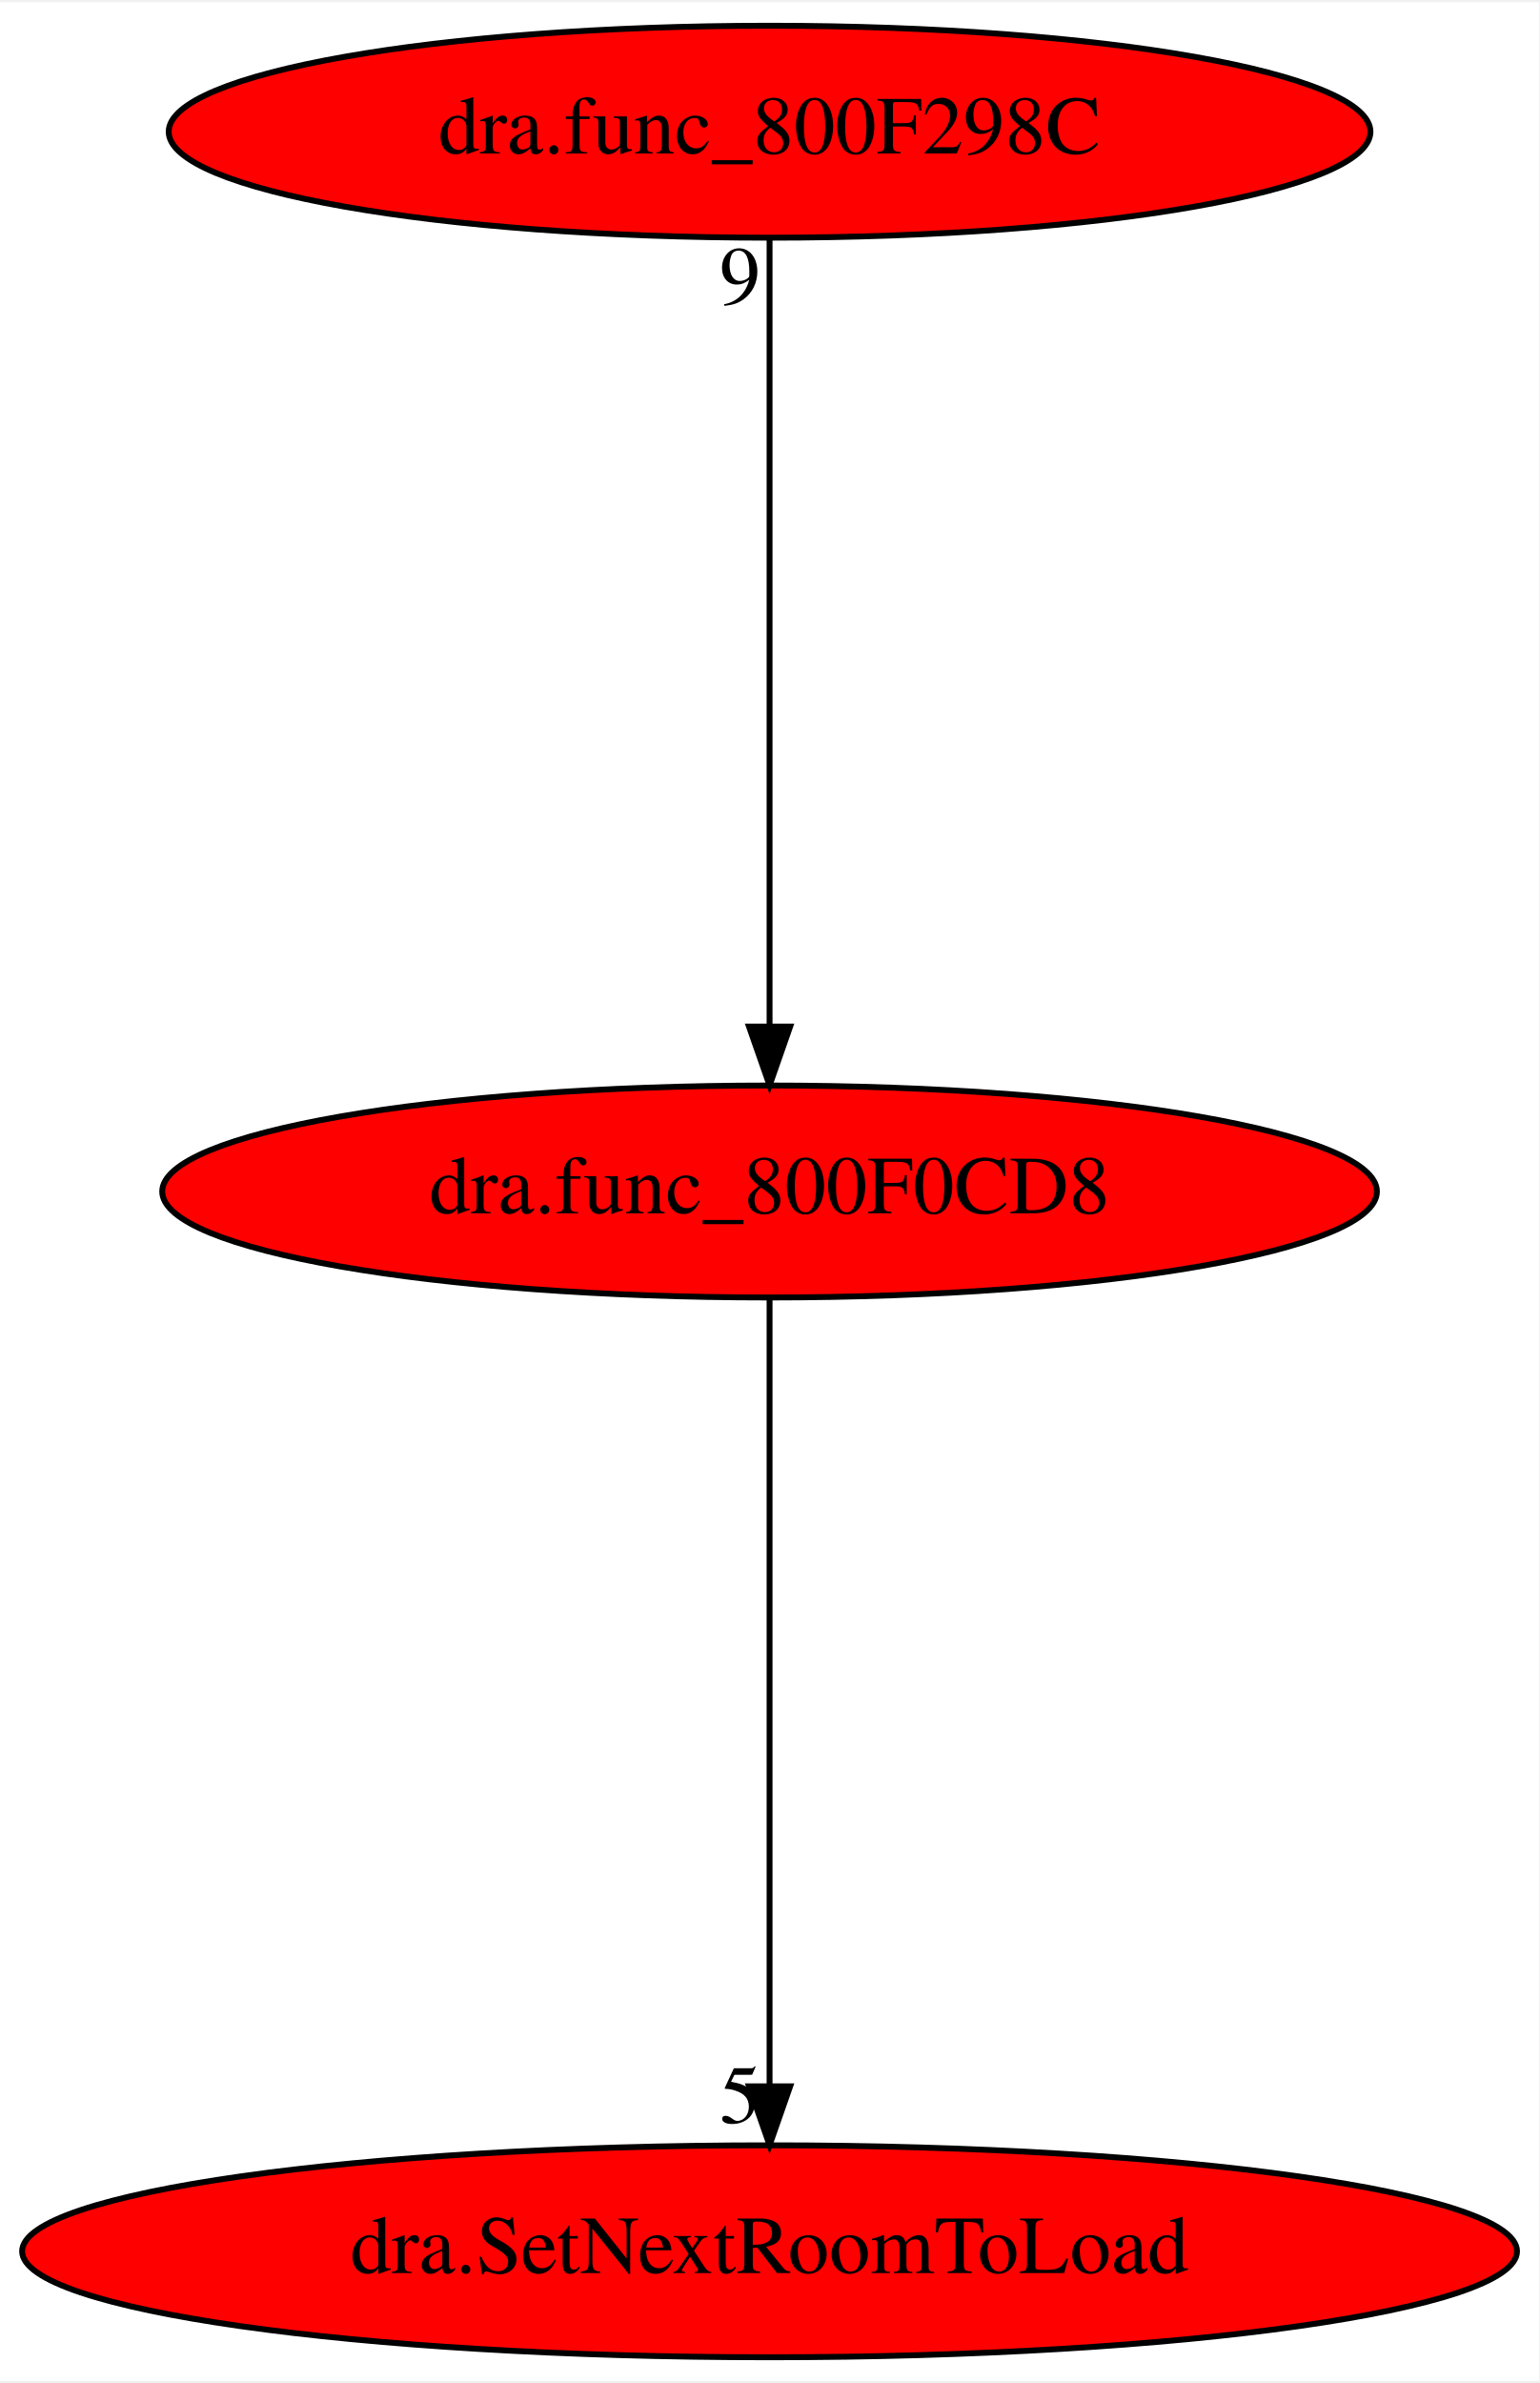
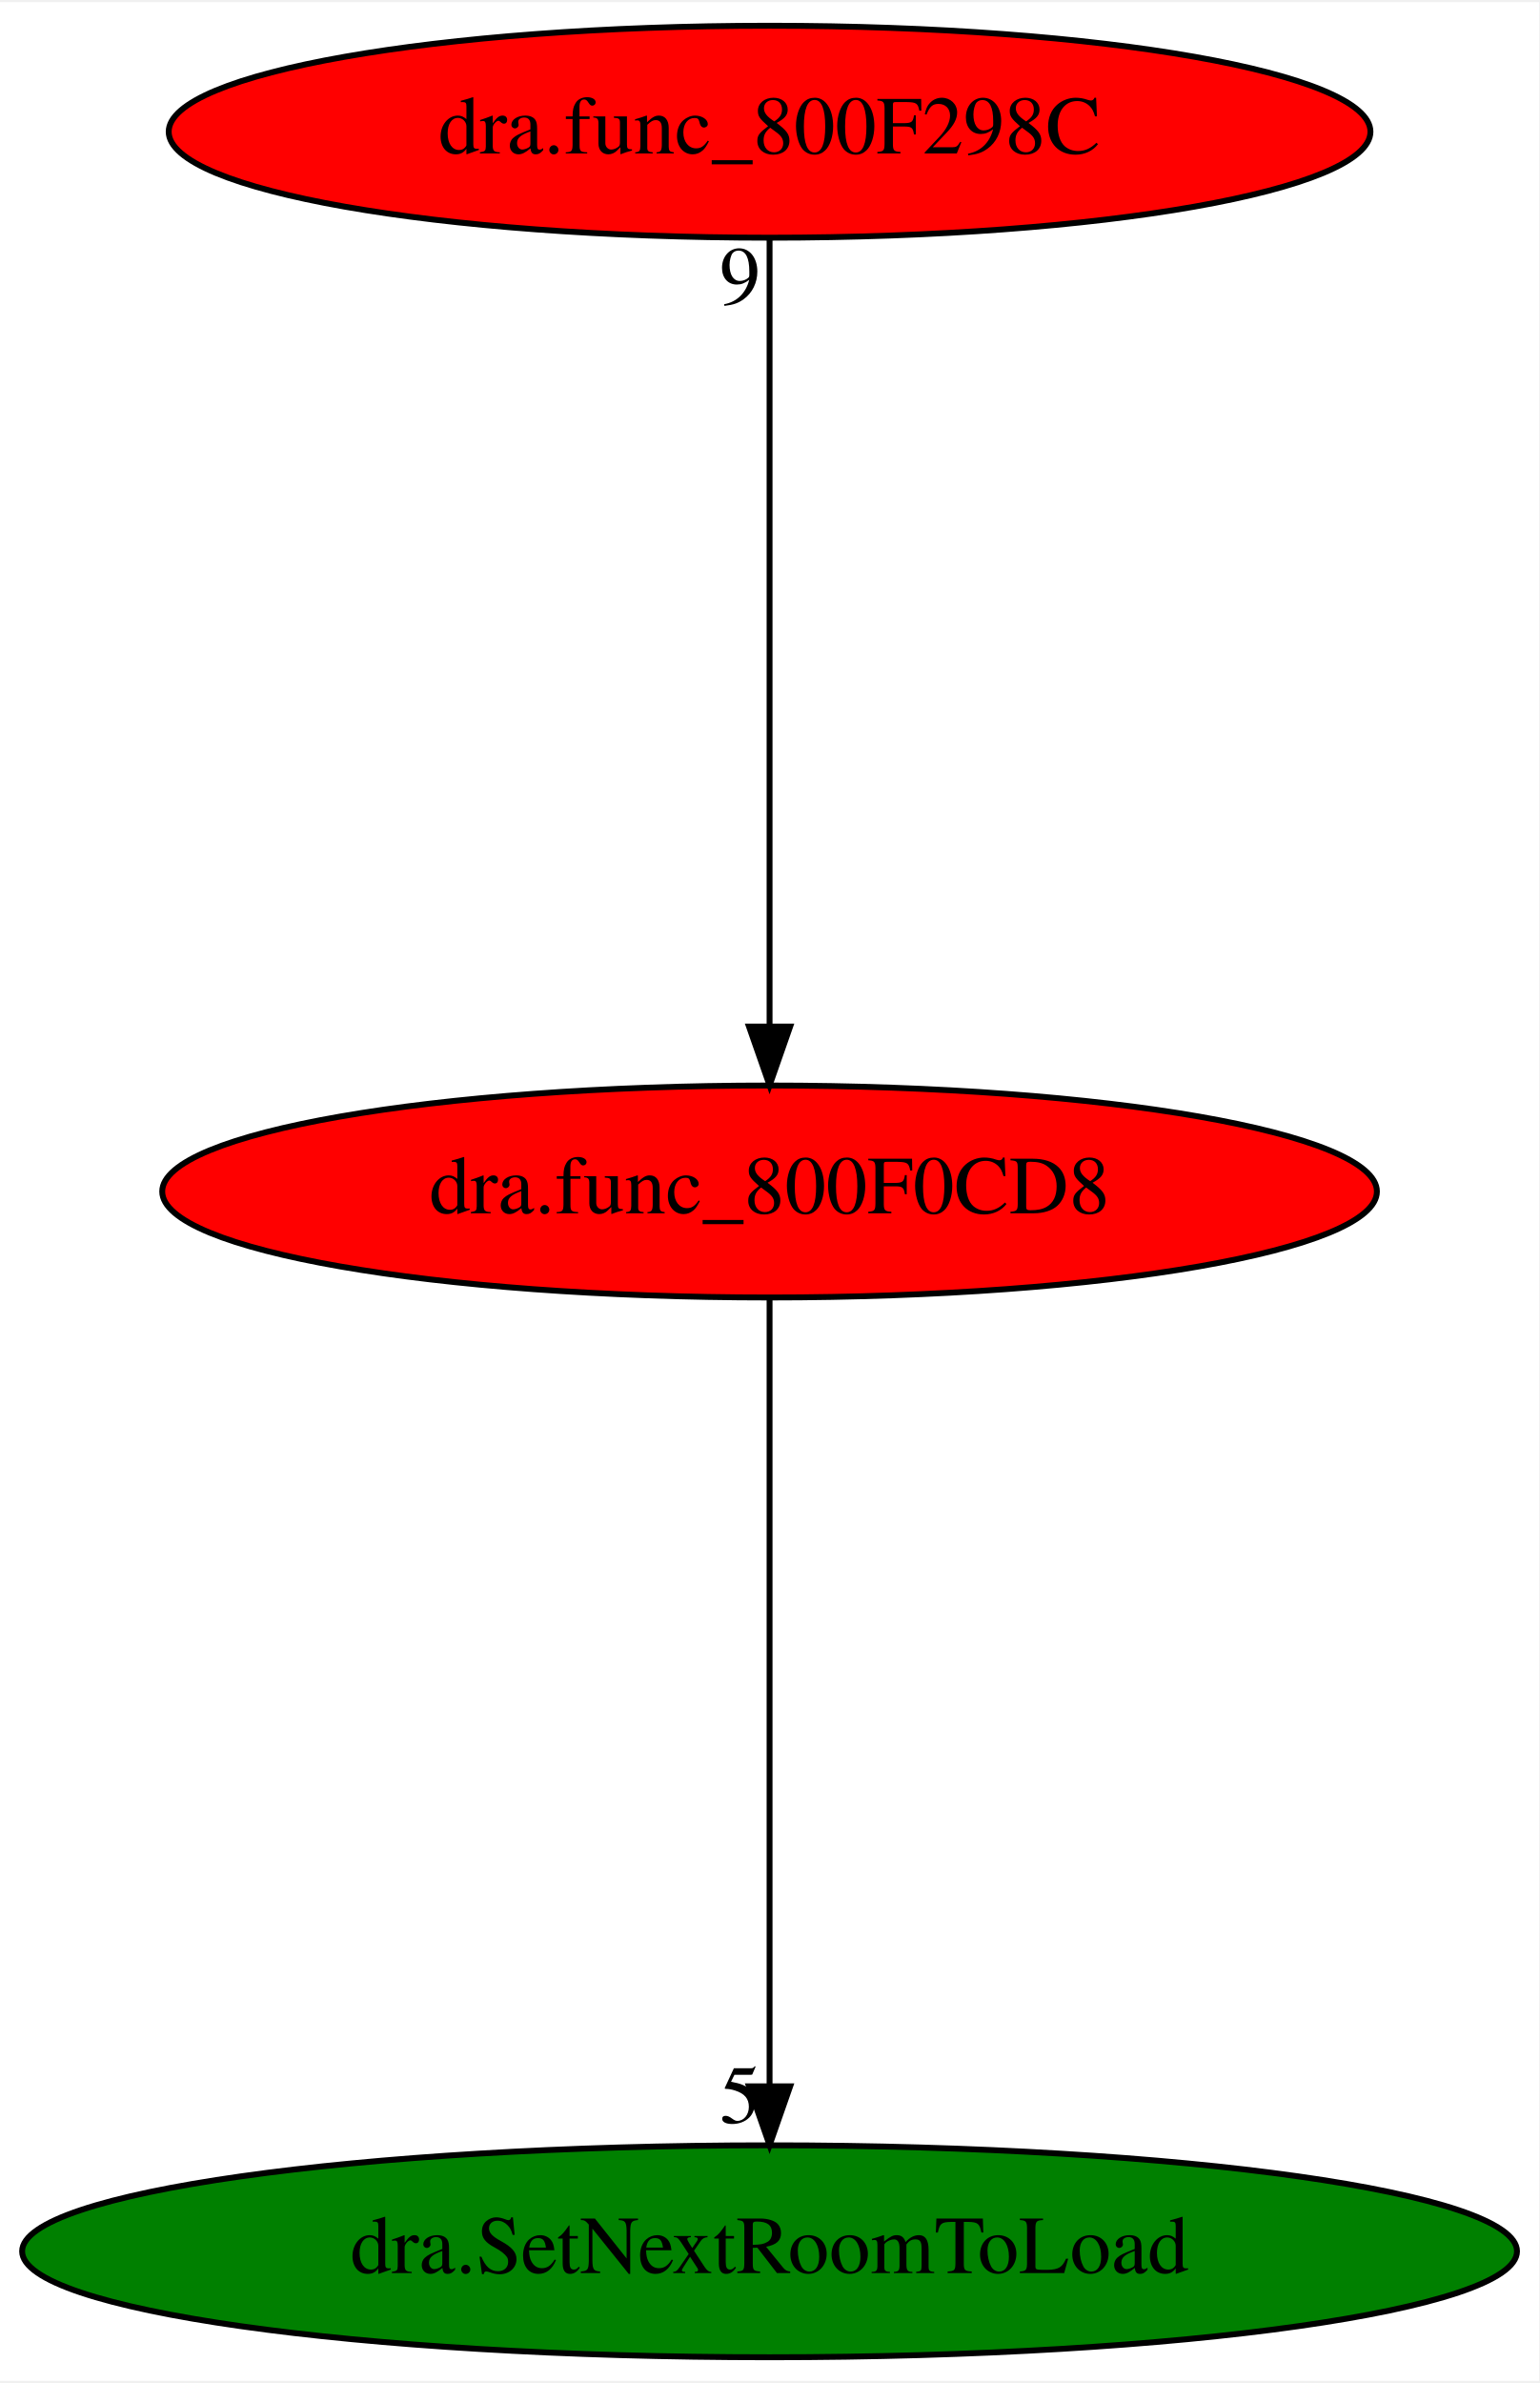
<svg xmlns="http://www.w3.org/2000/svg" xmlns:xlink="http://www.w3.org/1999/xlink" width="261pt" height="404pt" viewBox="0.00 0.00 261.48 404.00">
  <g id="graph0" class="graph" transform="scale(1 1) rotate(0) translate(4 400)">
    <polygon fill="white" stroke="transparent" points="-4,4 -4,-400 257.48,-400 257.48,4 -4,4" />
    <g id="node1" class="node">
      <ellipse fill="red" stroke="black" cx="126.74" cy="-198" rx="103.18" ry="18" />
      <text text-anchor="middle" x="126.74" y="-194.3" font-family="Times,serif" font-size="14.00">dra.func_800F0CD8</text>
    </g>
    <g id="node2" class="node">
      <g id="a_node2">
        <a xlink:href="dra.SetNextRoomToLoad.svg" xlink:title="dra.SetNextRoomToLoad">
-           <ellipse fill="red" stroke="black" cx="126.74" cy="-18" rx="126.98" ry="18" />
+           <ellipse fill="green" stroke="black" cx="126.74" cy="-18" rx="126.98" ry="18" />
          <text text-anchor="middle" x="126.74" y="-14.3" font-family="Times,serif" font-size="14.00">dra.SetNextRoomToLoad</text>
        </a>
      </g>
    </g>
    <g id="edge1" class="edge">
      <path fill="none" stroke="black" d="M126.74,-179.93C126.74,-148.97 126.74,-83.3 126.74,-46.13" />
      <polygon fill="black" stroke="black" points="130.24,-46.02 126.74,-36.02 123.24,-46.02 130.24,-46.02" />
      <text text-anchor="middle" x="121.74" y="-39.82" font-family="Times,serif" font-size="14.00">5</text>
    </g>
    <g id="node3" class="node">
      <g id="a_node3">
        <a xlink:href="dra.func_800F298C.svg" xlink:title="dra.func_800F298C">
          <ellipse fill="red" stroke="black" cx="126.74" cy="-378" rx="102.08" ry="18" />
          <text text-anchor="middle" x="126.74" y="-374.3" font-family="Times,serif" font-size="14.00">dra.func_800F298C</text>
        </a>
      </g>
    </g>
    <g id="edge2" class="edge">
      <path fill="none" stroke="black" d="M126.74,-359.93C126.74,-328.97 126.74,-263.3 126.74,-226.13" />
      <polygon fill="black" stroke="black" points="130.24,-226.02 126.74,-216.02 123.24,-226.02 130.24,-226.02" />
      <text text-anchor="middle" x="121.74" y="-348.73" font-family="Times,serif" font-size="14.00">9</text>
    </g>
  </g>
</svg>
